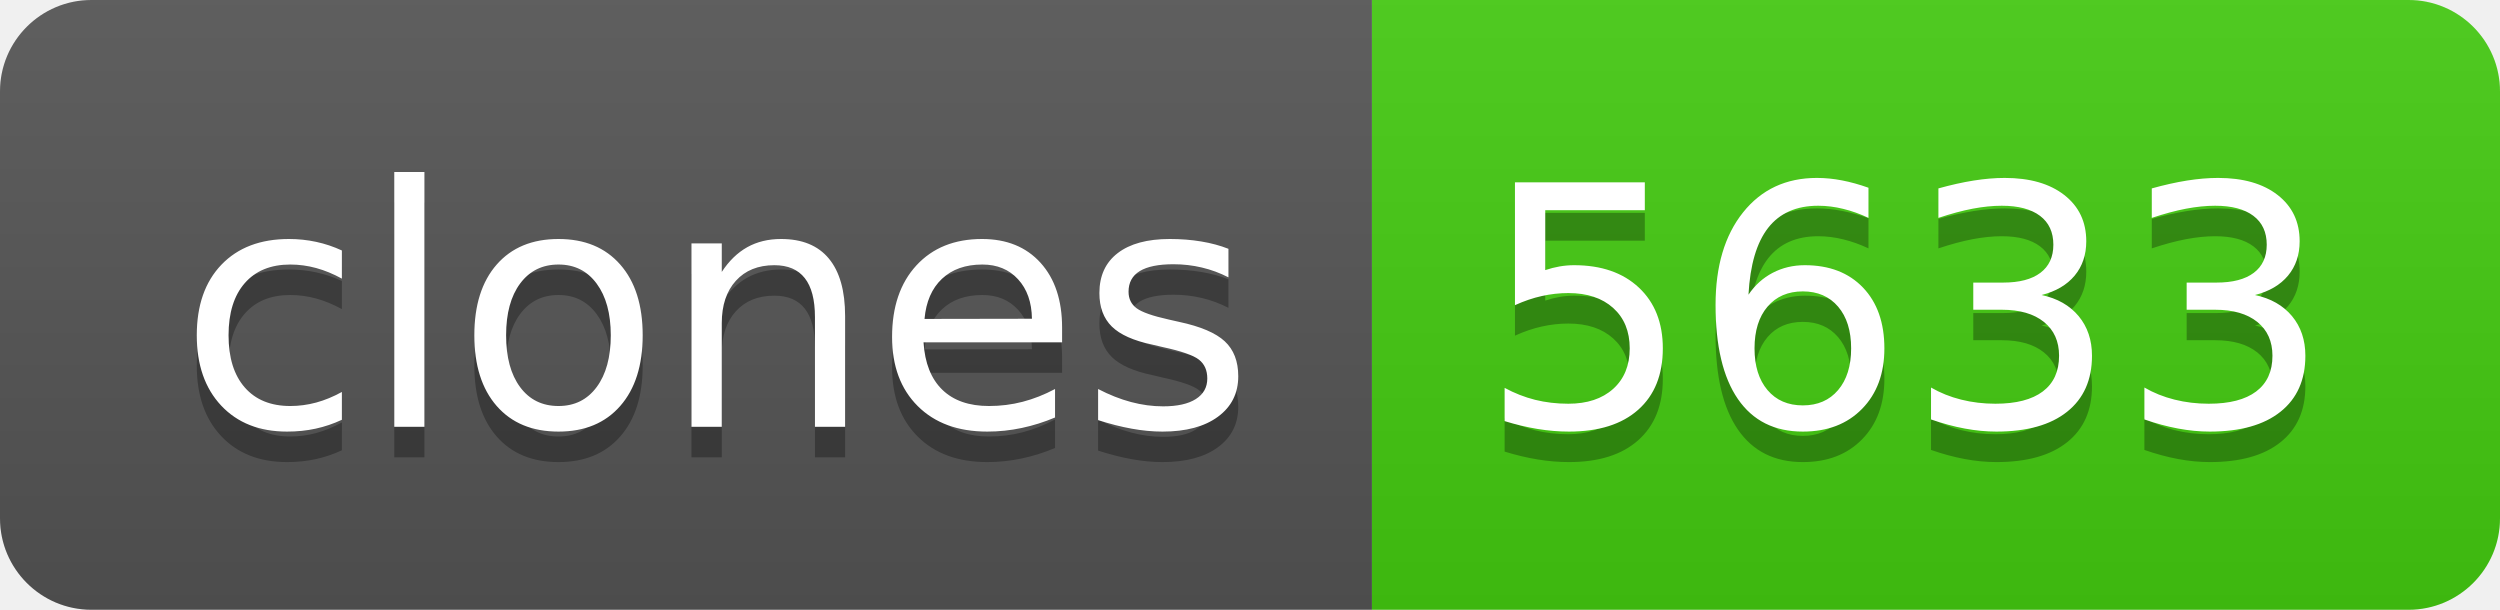
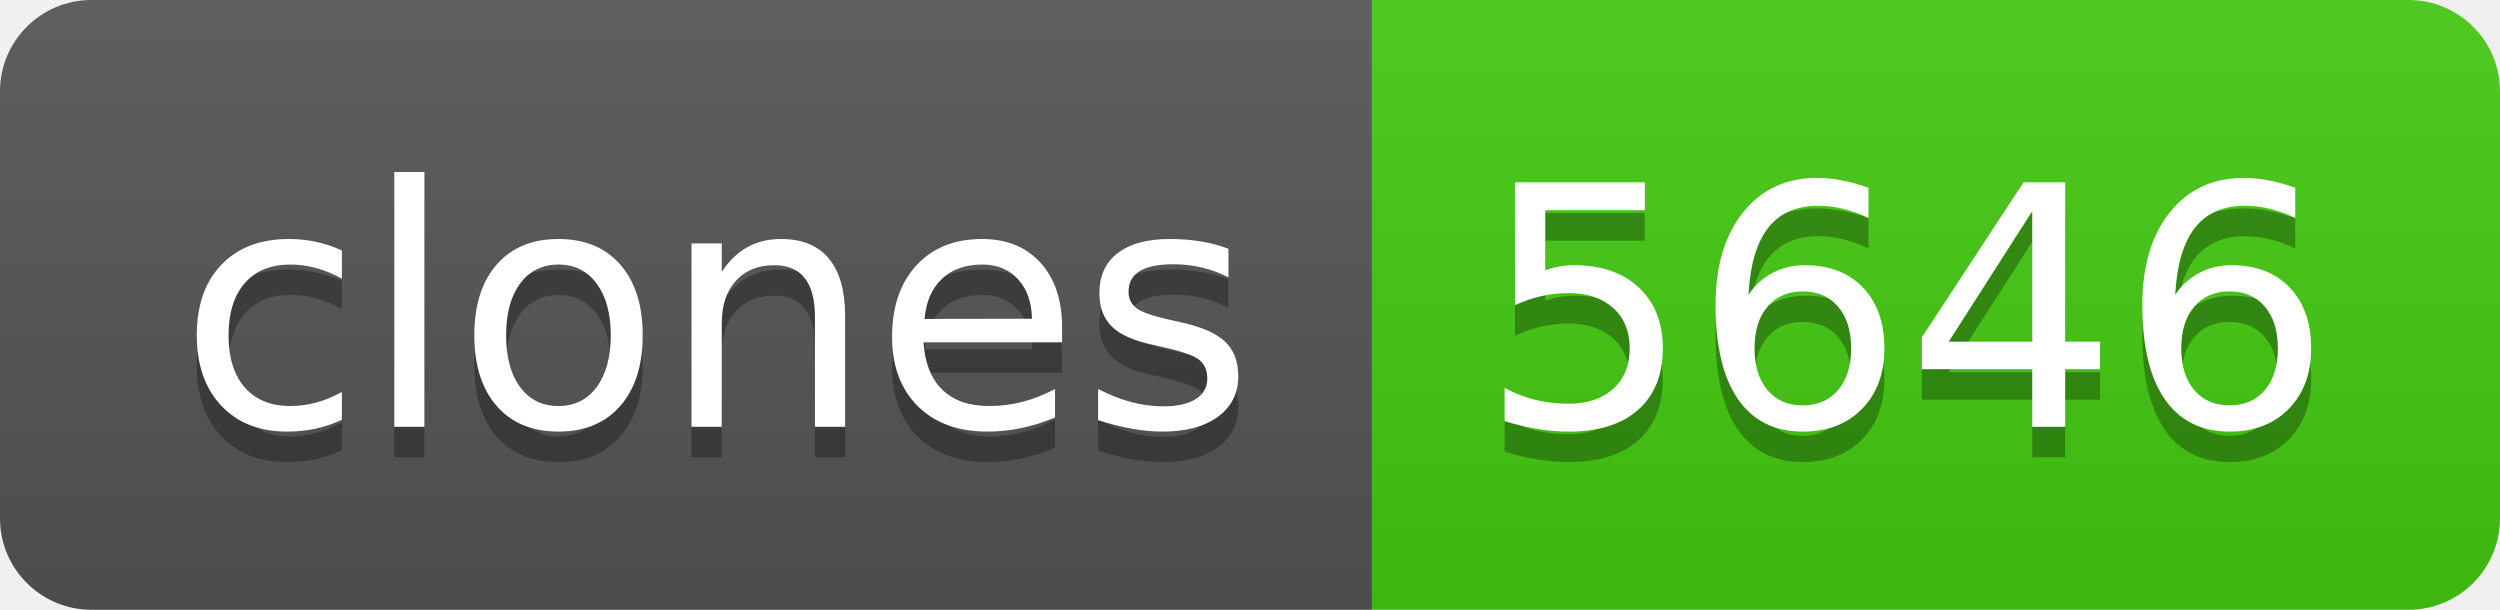
- <svg xmlns="http://www.w3.org/2000/svg" width="82" height="20" role="img" aria-label="clones: 5633">
+ <svg xmlns="http://www.w3.org/2000/svg" width="82" height="20" role="img" aria-label="clones: 5646">
  <linearGradient id="s" x2="0" y2="100%">
    <stop offset="0" stop-color="#bbb" stop-opacity=".1" />
    <stop offset="1" stop-opacity=".1" />
  </linearGradient>
  <clipPath id="r">
    <rect width="82" height="20" rx="3" fill="#fff" />
  </clipPath>
  <g clip-path="url(#r)">
    <rect width="45" height="20" fill="#555" />
    <rect x="45" width="37" height="20" fill="#4c1" />
    <rect width="82" height="20" fill="url(#s)" />
  </g>
  <g fill="#fff" text-anchor="middle" font-family="Verdana,Geneva,DejaVu Sans,sans-serif" text-rendering="geometricPrecision" font-size="110">
    <text aria-hidden="true" x="235" y="150" fill="#010101" fill-opacity=".3" transform="scale(.1)" textLength="350">clones</text>
    <text x="235" y="140" transform="scale(.1)" fill="#fff" textLength="350">clones</text>
-     <text aria-hidden="true" x="625" y="150" fill="#010101" fill-opacity=".3" transform="scale(.1)" textLength="270">5633</text>
-     <text x="625" y="140" transform="scale(.1)" fill="#fff" textLength="270">5633</text>
+     <text aria-hidden="true" x="625" y="150" fill="#010101" fill-opacity=".3" transform="scale(.1)" textLength="270">5646</text>
+     <text x="625" y="140" transform="scale(.1)" fill="#fff" textLength="270">5646</text>
  </g>
</svg>
